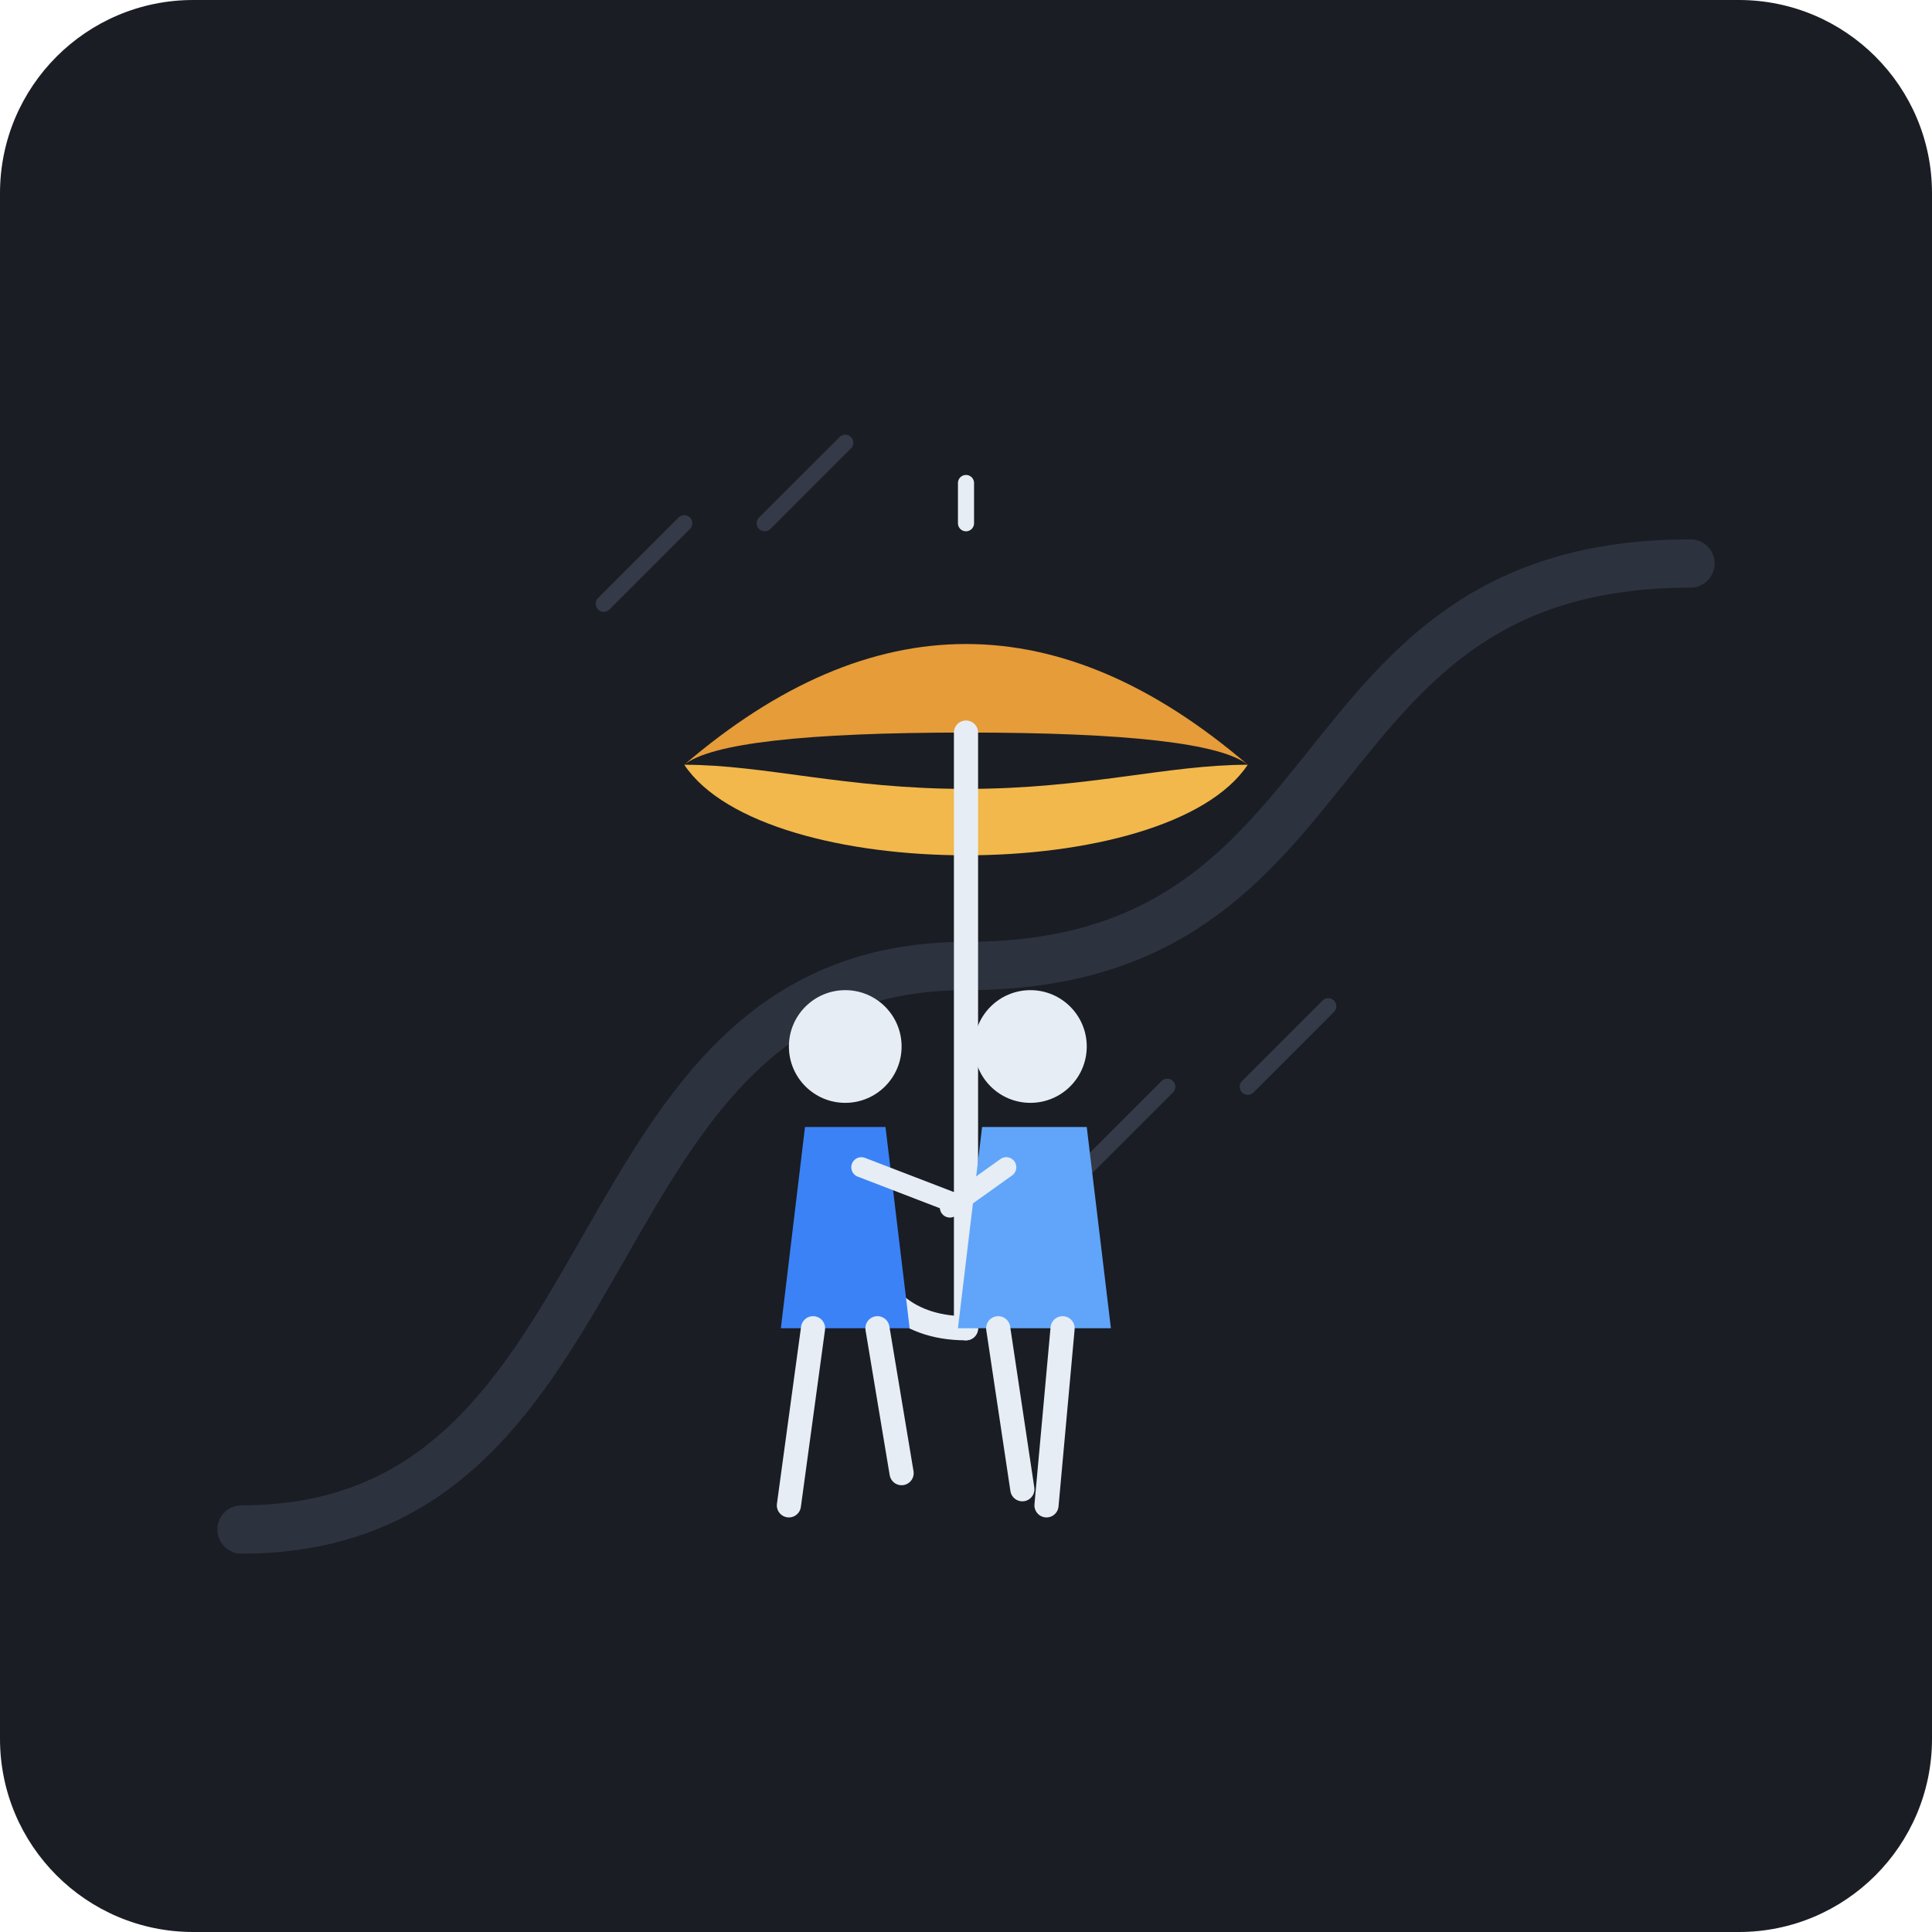
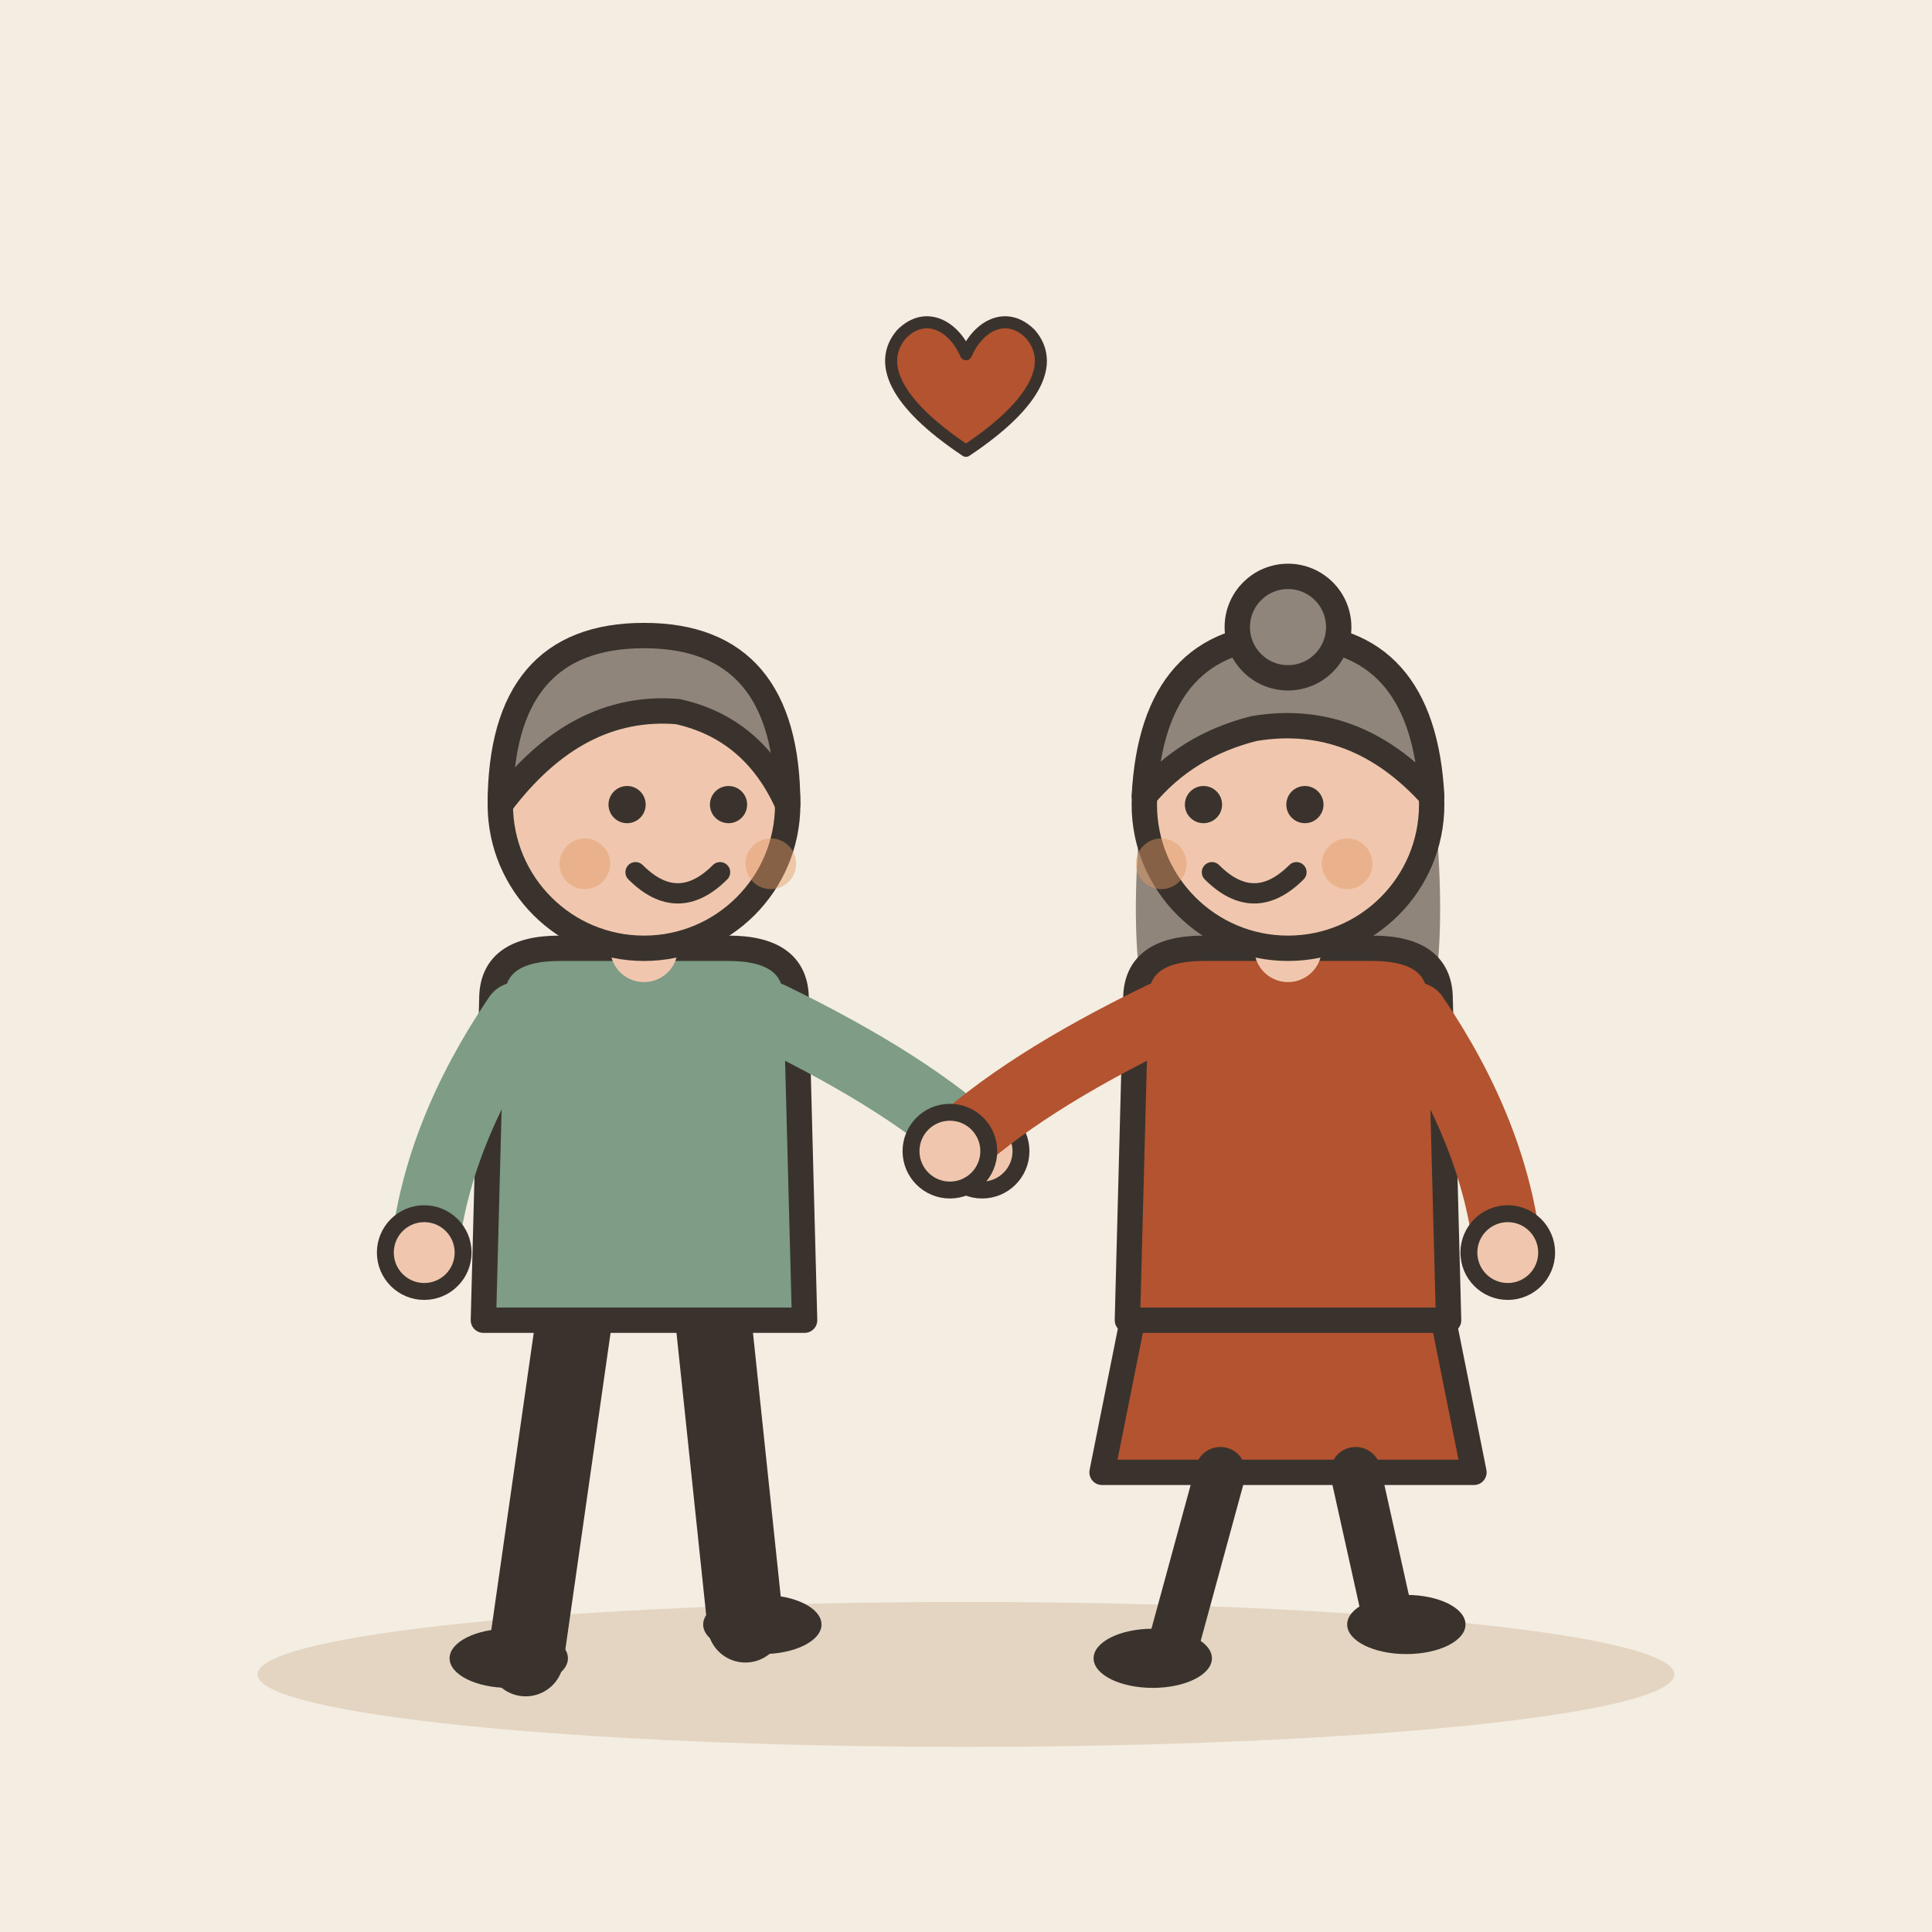
- <svg xmlns="http://www.w3.org/2000/svg" width="240" height="240" viewBox="0 0 240 240">
-   <rect width="240" height="240" rx="24" fill="#1A1D24" />
-   <path d="M 30,190 C 80,190 70,120 120,120 C 170,120 160,70 210,70" fill="none" stroke="#2D323F" stroke-width="6" stroke-linecap="round" />
-   <g opacity="0.4" stroke="#5C677D" stroke-width="2" stroke-linecap="round">
-     <line x1="85" y1="65" x2="75" y2="75" />
-     <line x1="105" y1="55" x2="95" y2="65" />
-     <line x1="145" y1="135" x2="135" y2="145" />
-     <line x1="165" y1="125" x2="155" y2="135" />
+ <svg xmlns="http://www.w3.org/2000/svg" viewBox="0 0 240 240" data-style="editorial">
+   <rect width="240" height="240" fill="#F4EDE2" />
+   <ellipse cx="120" cy="208" rx="88" ry="9" fill="#E3D5C1" />
+   <g transform="translate(80 206) scale(1.05 1.05)">
+     <path d="M-8 -42L-14 0" stroke="#3A332D" stroke-width="9" stroke-linecap="round" fill="none" />
+     <path d="M8 -42L12 -4" stroke="#3A332D" stroke-width="9" stroke-linecap="round" fill="none" />
+     <ellipse cx="-16" cy="0" rx="7" ry="3.5" fill="#3A332D" />
+     <ellipse cx="14" cy="-4" rx="7" ry="3.5" fill="#3A332D" />
+     <path d="M-18 -78Q-18 -84 -10 -84L10 -84Q18 -84 18 -78L19 -40L-19 -40Z" fill="#7E9C86" stroke="#3A332D" stroke-width="3" stroke-linecap="round" stroke-linejoin="round" />
+     <path d="M-15 -76Q-24.5 -62 -26 -48" fill="none" stroke="#7E9C86" stroke-width="8" stroke-linecap="round" stroke-linejoin="round" />
+     <circle cx="-26" cy="-48" r="4.6" fill="#F0C7AE" stroke="#3A332D" stroke-linecap="round" stroke-linejoin="round" stroke-width="2" />
+     <path d="M15 -76Q31.5 -68 40 -60" fill="none" stroke="#7E9C86" stroke-width="8" stroke-linecap="round" stroke-linejoin="round" />
+     <circle cx="40" cy="-60" r="4.6" fill="#F0C7AE" stroke="#3A332D" stroke-linecap="round" stroke-linejoin="round" stroke-width="2" />
+     <path d="M0 -84L0 -88" stroke="#F0C7AE" stroke-width="8" stroke-linecap="round" fill="none" />
+     <circle cx="0" cy="-101" r="17" fill="#F0C7AE" stroke="#3A332D" stroke-width="3" stroke-linecap="round" stroke-linejoin="round" />
+     <path d="M-17 -101Q-17 -121 0 -121Q17 -121 17 -101Q13 -110 4 -112Q-8 -113 -17 -101Z" fill="#8F857A" stroke="#3A332D" stroke-width="3" stroke-linecap="round" stroke-linejoin="round" />
+     <circle cx="-2" cy="-101" r="2.2" fill="#3A332D" />
+     <circle cx="10" cy="-101" r="2.2" fill="#3A332D" />
+     <path d="M-1 -93Q4 -88 9 -93" fill="none" stroke="#3A332D" stroke-width="2.4" stroke-linecap="round" stroke-linejoin="round" />
+     <circle cx="-7" cy="-94" r="3" fill="#E39A62" opacity="0.45" />
+     <circle cx="15" cy="-94" r="3" fill="#E39A62" opacity="0.45" />
  </g>
-   <g>
-     <path d="M 85,95 Q 120,65 155,95 Q 150,91 120,91 Q 90,91 85,95 Z" fill="#E59C39" />
-     <path d="M 85,95 C 95,95 105,98 120,98 C 135,98 145,95 155,95 C 145,110 95,110 85,95 Z" fill="#F2B84B" />
-     <line x1="120" y1="91" x2="120" y2="165" stroke="#E6EDF5" stroke-width="3" stroke-linecap="round" />
-     <path d="M 120,165 C 112,165 108,160 108,155" fill="none" stroke="#E6EDF5" stroke-width="3" stroke-linecap="round" />
-     <line x1="120" y1="65" x2="120" y2="60" stroke="#E6EDF5" stroke-width="2" stroke-linecap="round" />
+   <g transform="translate(160 206) scale(1.05 1.05)">
+     <path d="M-18 -42L-22 -22L22 -22L18 -42Z" fill="#B4532F" stroke="#3A332D" stroke-width="3" stroke-linecap="round" stroke-linejoin="round" />
+     <path d="M-8 -22L-14 0" stroke="#3A332D" stroke-width="6" stroke-linecap="round" fill="none" />
+     <path d="M8 -22L12 -4" stroke="#3A332D" stroke-width="6" stroke-linecap="round" fill="none" />
+     <ellipse cx="-16" cy="0" rx="7" ry="3.5" fill="#3A332D" />
+     <ellipse cx="14" cy="-4" rx="7" ry="3.5" fill="#3A332D" />
+     <path d="M-17 -104Q-20 -78 -14 -70L-6 -78L6 -78L14 -70Q20 -78 17 -104Z" fill="#8F857A" />
+     <path d="M-18 -78Q-18 -84 -10 -84L10 -84Q18 -84 18 -78L19 -40L-19 -40Z" fill="#B4532F" stroke="#3A332D" stroke-width="3" stroke-linecap="round" stroke-linejoin="round" />
+     <path d="M-15 -76Q-31.5 -68 -40 -60" fill="none" stroke="#B4532F" stroke-width="8" stroke-linecap="round" stroke-linejoin="round" />
+     <circle cx="-40" cy="-60" r="4.6" fill="#F0C7AE" stroke="#3A332D" stroke-linecap="round" stroke-linejoin="round" stroke-width="2" />
+     <path d="M15 -76Q24.5 -62 26 -48" fill="none" stroke="#B4532F" stroke-width="8" stroke-linecap="round" stroke-linejoin="round" />
+     <circle cx="26" cy="-48" r="4.6" fill="#F0C7AE" stroke="#3A332D" stroke-linecap="round" stroke-linejoin="round" stroke-width="2" />
+     <path d="M0 -84L0 -88" stroke="#F0C7AE" stroke-width="8" stroke-linecap="round" fill="none" />
+     <circle cx="0" cy="-101" r="17" fill="#F0C7AE" stroke="#3A332D" stroke-width="3" stroke-linecap="round" stroke-linejoin="round" />
+     <path d="M-17 -102Q-16 -121 0 -121Q16 -121 17 -102Q8 -112 -4 -110Q-12 -108 -17 -102Z" fill="#8F857A" stroke="#3A332D" stroke-width="3" stroke-linecap="round" stroke-linejoin="round" />
+     <circle cx="0" cy="-122" r="6" fill="#8F857A" stroke="#3A332D" stroke-width="3" stroke-linecap="round" stroke-linejoin="round" />
+     <circle cx="-10" cy="-101" r="2.2" fill="#3A332D" />
+     <circle cx="2" cy="-101" r="2.2" fill="#3A332D" />
+     <path d="M-9 -93Q-4 -88 1 -93" fill="none" stroke="#3A332D" stroke-width="2.4" stroke-linecap="round" stroke-linejoin="round" />
+     <circle cx="-15" cy="-94" r="3" fill="#E39A62" opacity="0.45" />
+     <circle cx="7" cy="-94" r="3" fill="#E39A62" opacity="0.45" />
  </g>
-   <g>
-     <g transform="translate(95, 115)">
-       <path d="M 5,25 L 15,25 L 18,50 L 2,50 Z" fill="#3B82F6" />
-       <circle cx="10" cy="15" r="7" fill="#E6EDF5" />
-       <line x1="6" y1="50" x2="3" y2="72" stroke="#E6EDF5" stroke-width="3" stroke-linecap="round" />
-       <line x1="14" y1="50" x2="17" y2="68" stroke="#E6EDF5" stroke-width="3" stroke-linecap="round" />
-       <line x1="12" y1="30" x2="25" y2="35" stroke="#E6EDF5" stroke-width="2.5" stroke-linecap="round" />
-     </g>
-     <g transform="translate(120, 115)">
-       <path d="M 2,25 L 15,25 L 18,50 L -1,50 Z" fill="#60A5FA" />
-       <circle cx="8" cy="15" r="7" fill="#E6EDF5" />
-       <line x1="4" y1="50" x2="7" y2="70" stroke="#E6EDF5" stroke-width="3" stroke-linecap="round" />
-       <line x1="12" y1="50" x2="10" y2="72" stroke="#E6EDF5" stroke-width="3" stroke-linecap="round" />
-       <line x1="5" y1="30" x2="-2" y2="35" stroke="#E6EDF5" stroke-width="2.5" stroke-linecap="round" />
-     </g>
+   <g transform="translate(120 50) scale(0.5 0.5)">
+     <path d="M0 12C-18 0 -22 -10 -16 -17C-10 -23 -3 -19 0 -12C3 -19 10 -23 16 -17C22 -10 18 0 0 12Z" fill="#B4532F" stroke="#3A332D" stroke-width="3" stroke-linecap="round" stroke-linejoin="round" />
  </g>
</svg>
